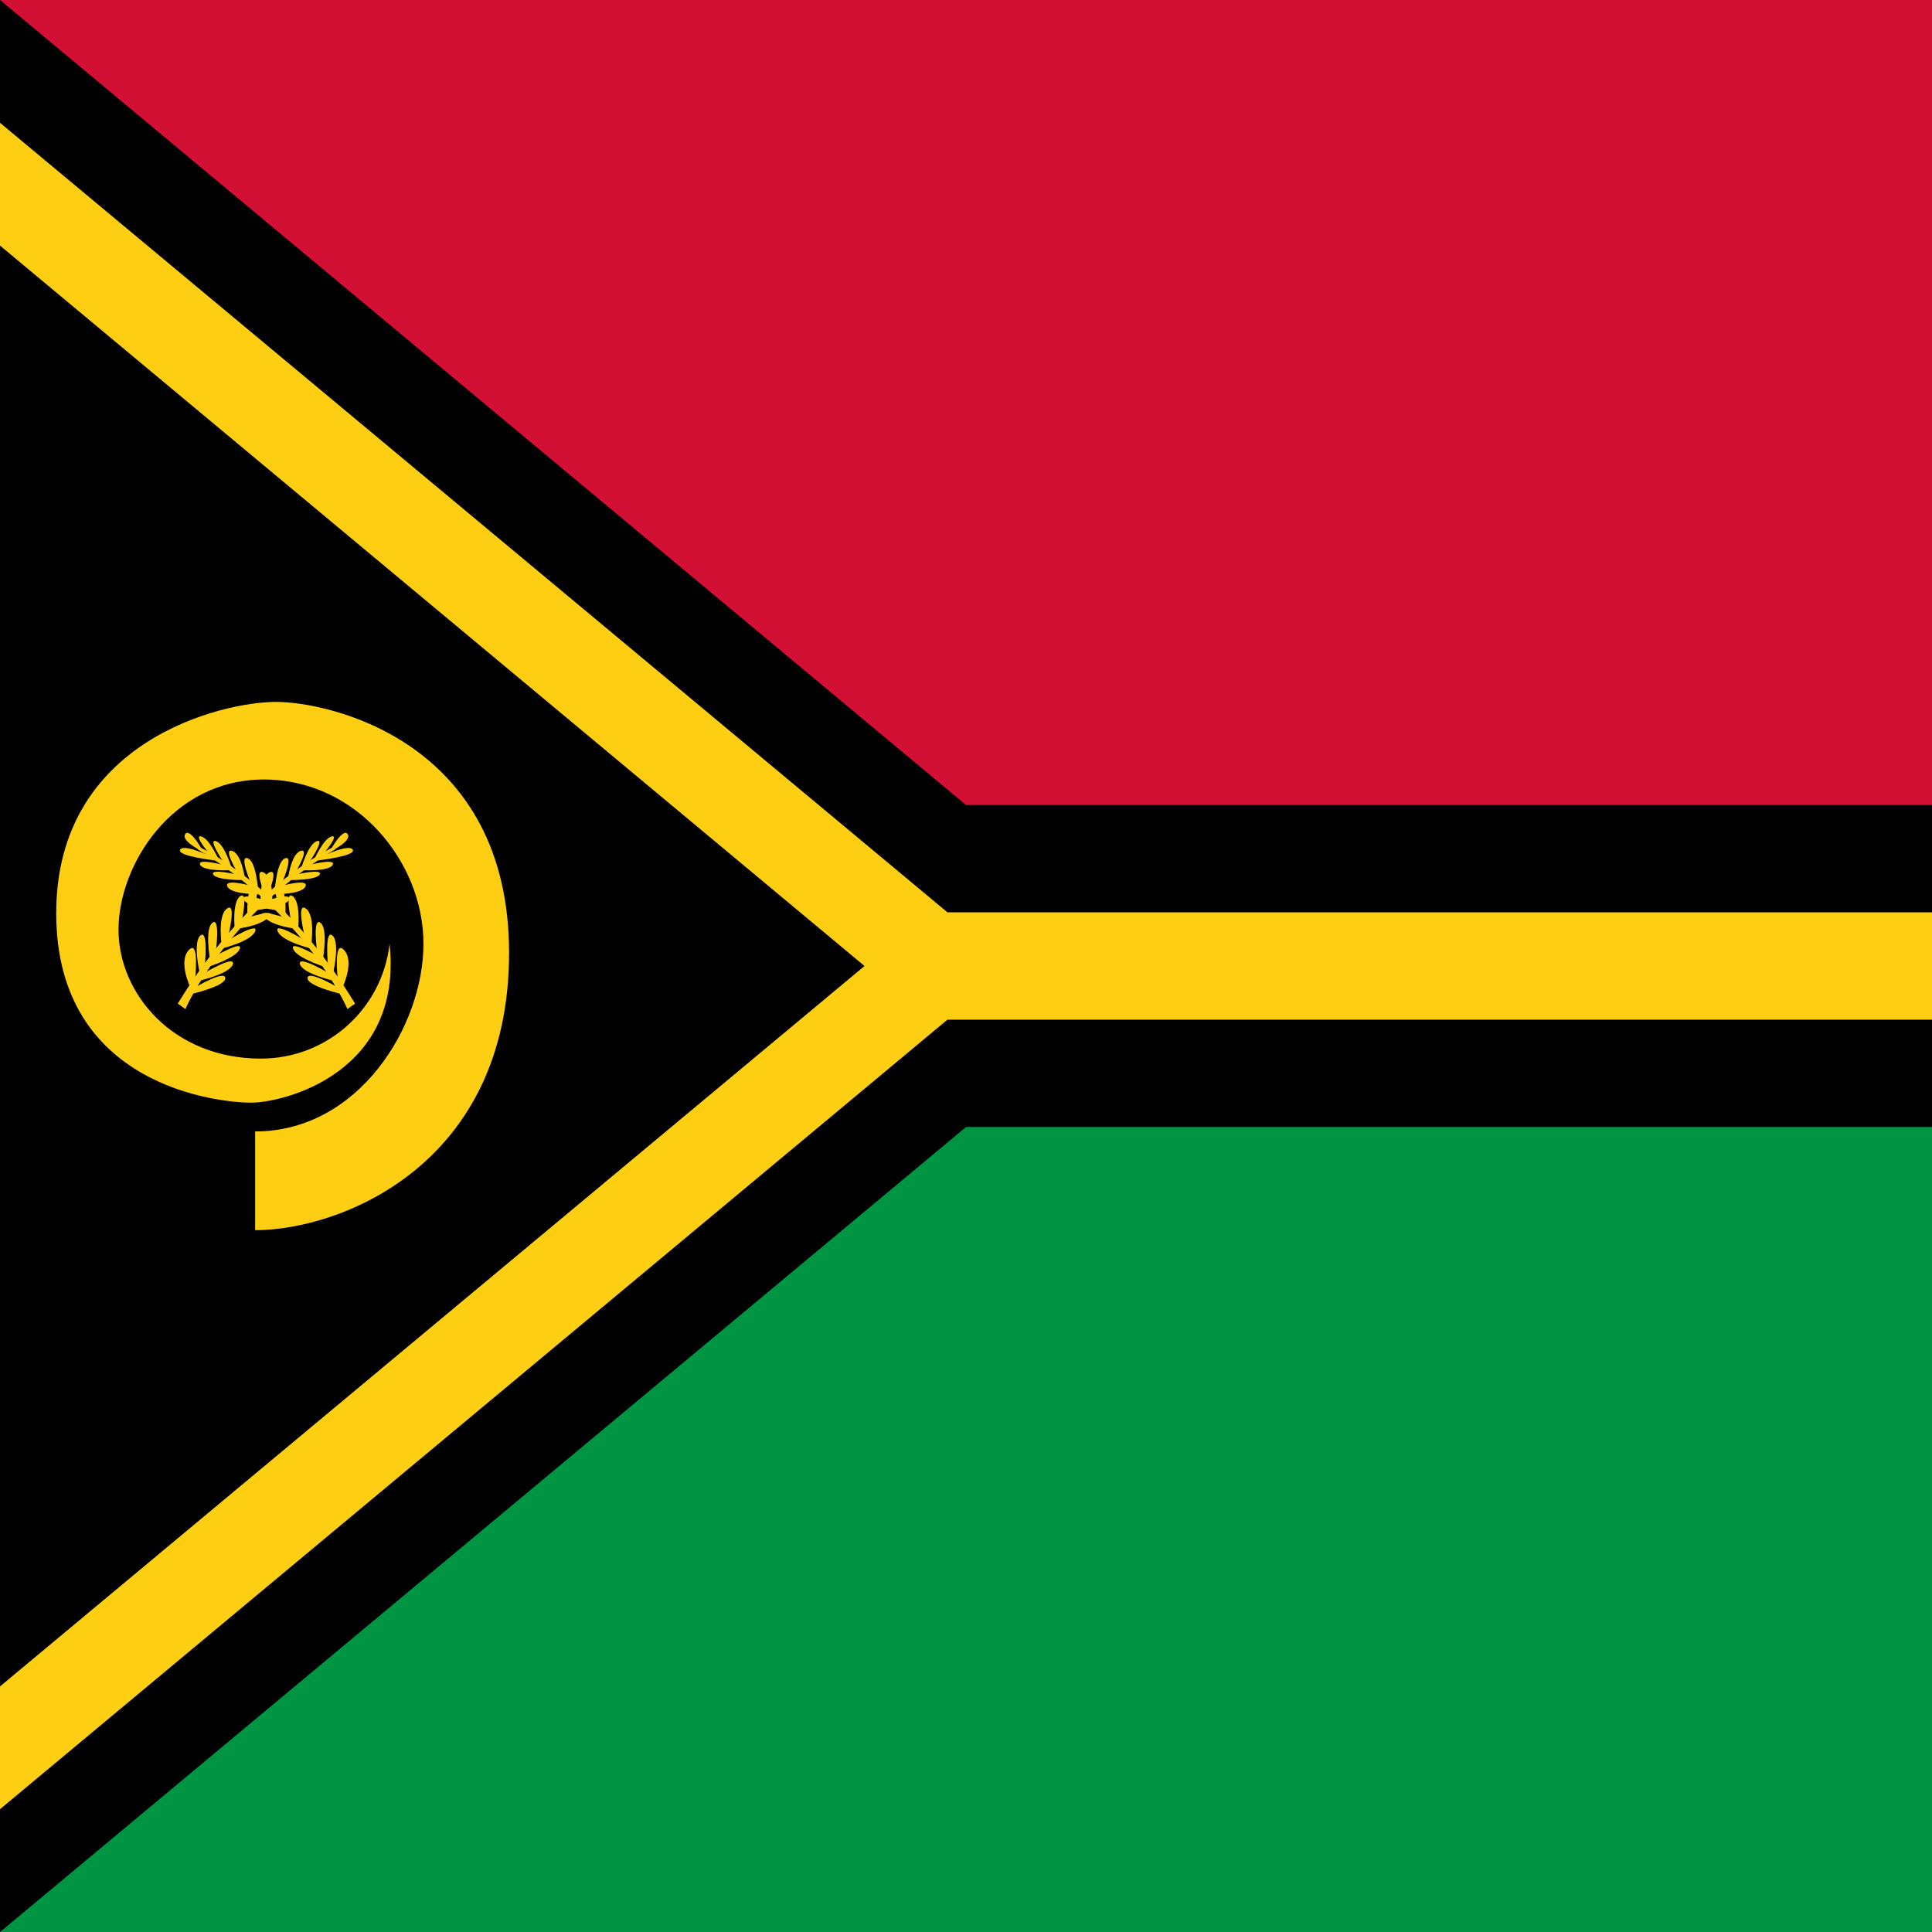
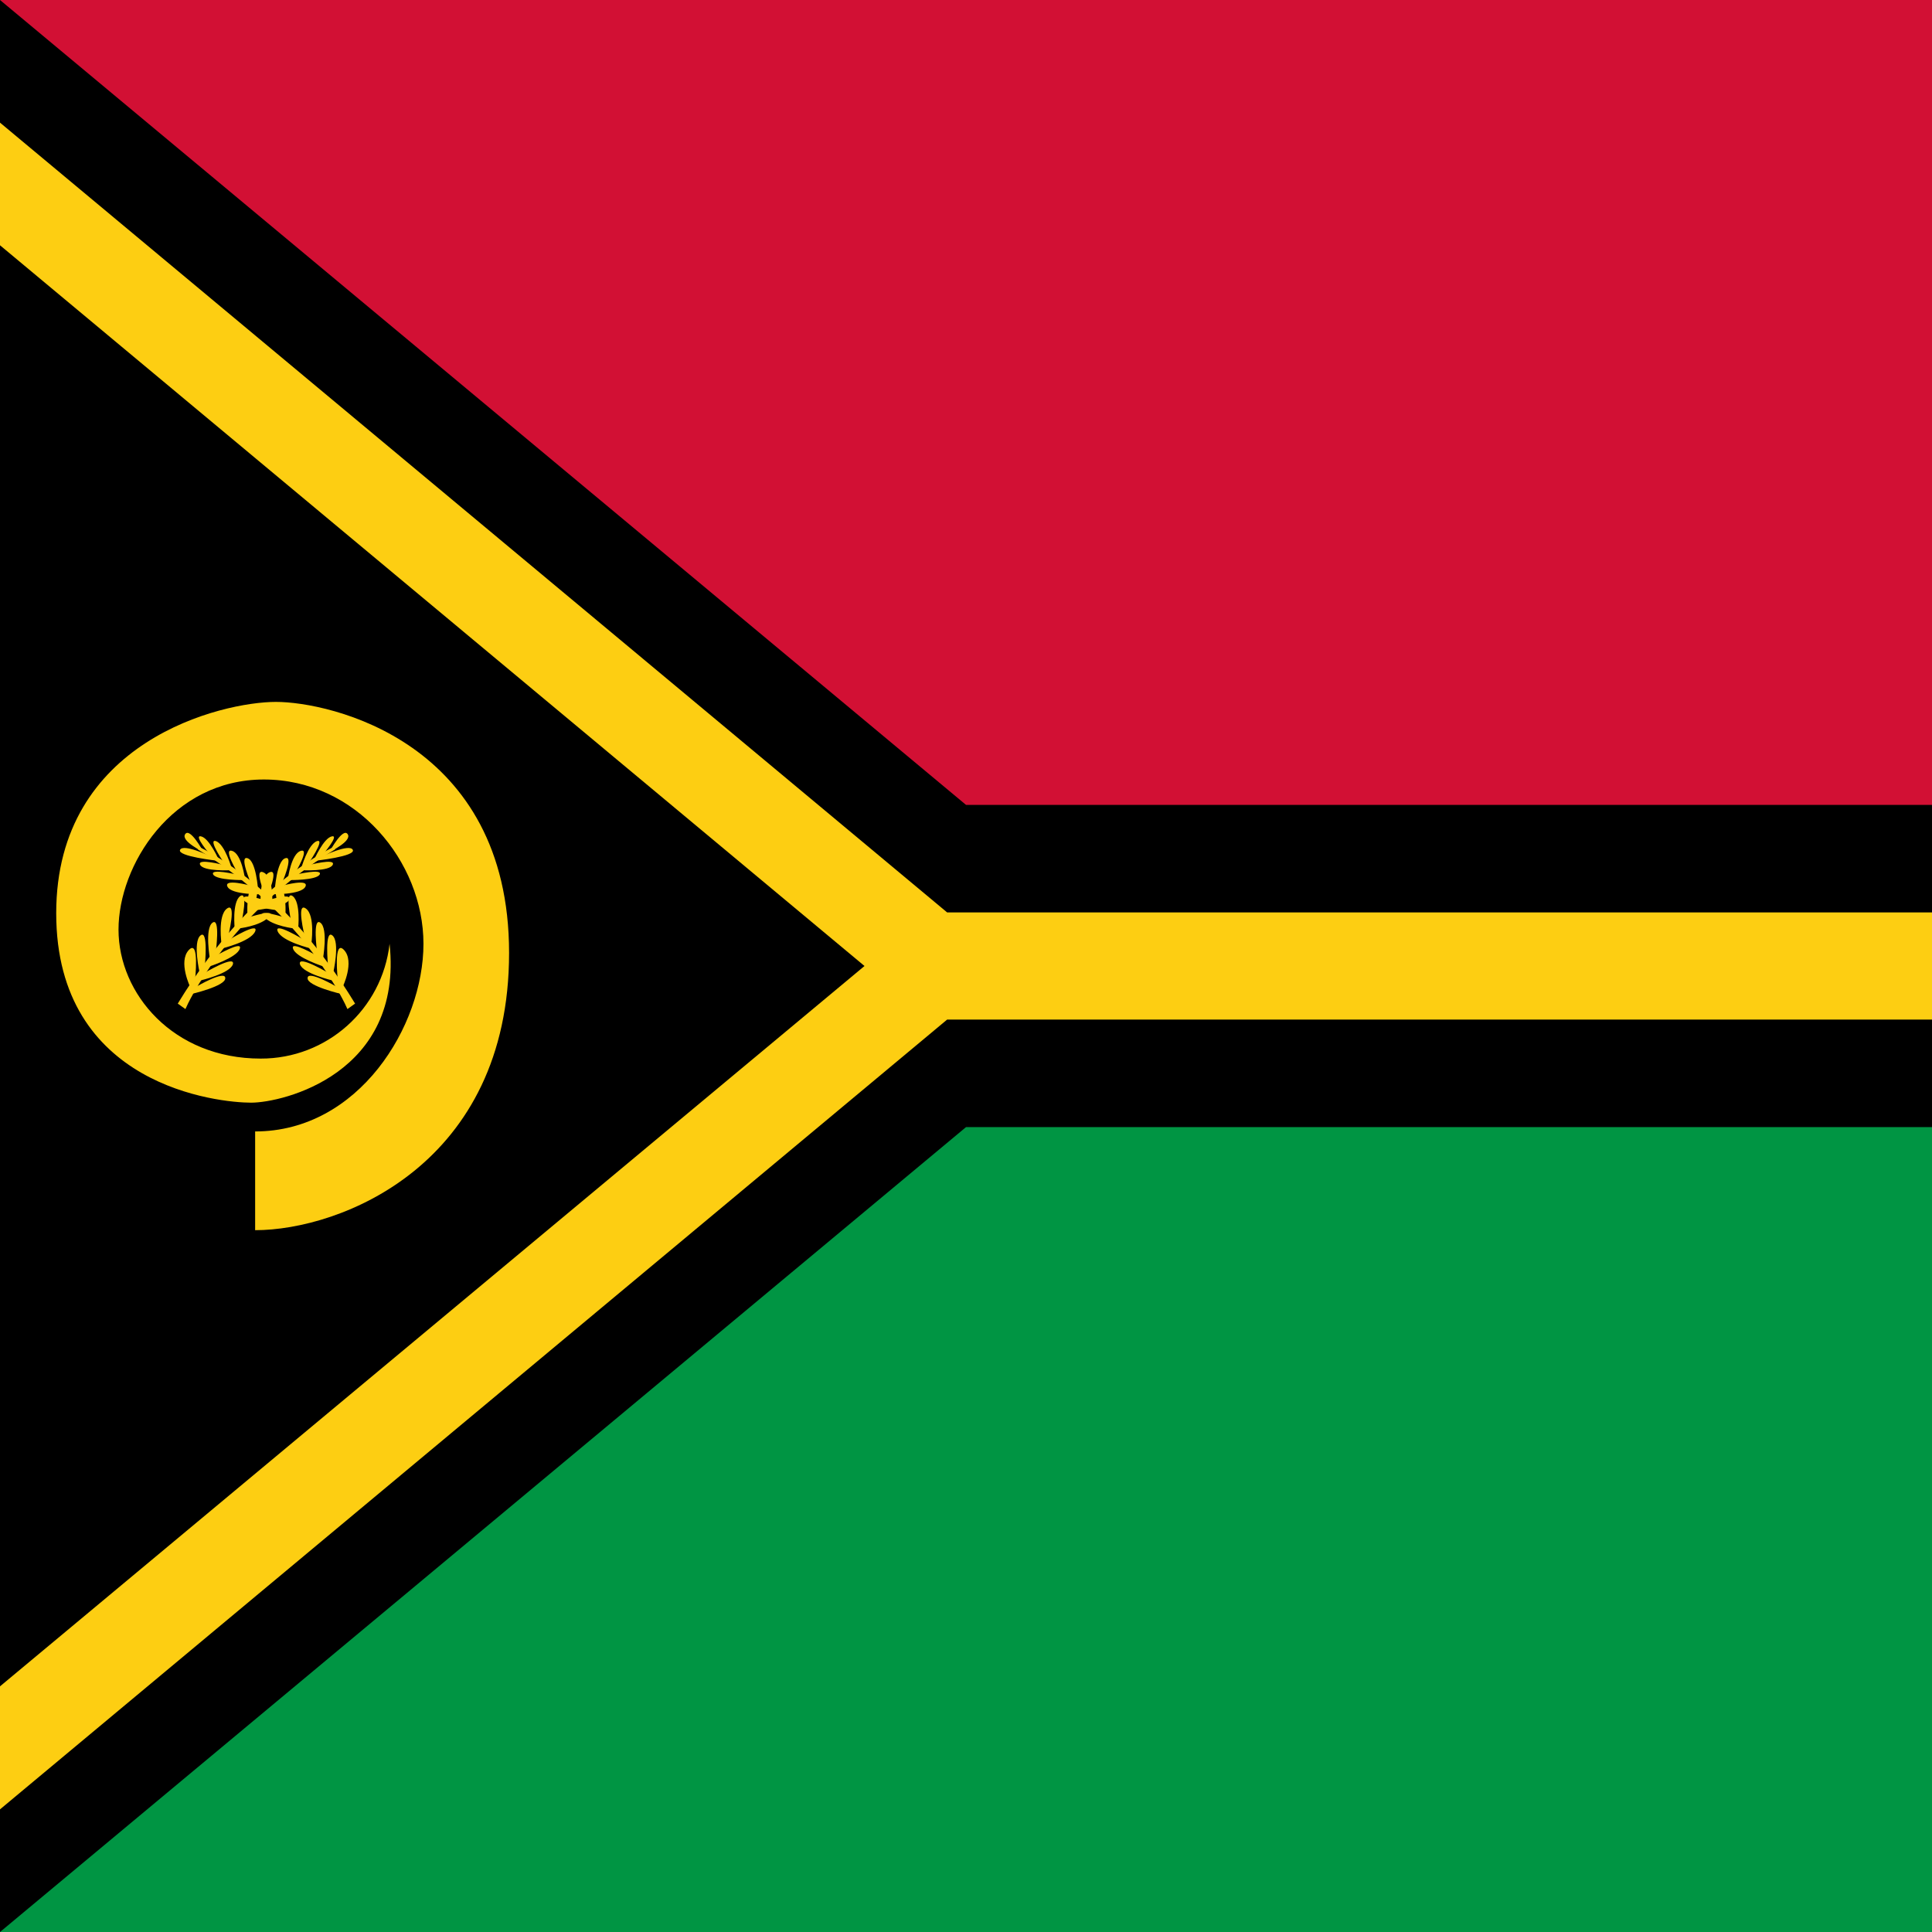
<svg xmlns="http://www.w3.org/2000/svg" xmlns:xlink="http://www.w3.org/1999/xlink" id="flag-icons-vu" viewBox="0 0 512 512">
-   <path fill="#000" d="M0 0h512v512H0z" />
-   <path fill="#d21034" d="M0 0h512v213.333H256z" />
-   <path fill="#009543" d="M0 512h512V298.667H256z" />
-   <path fill="#fdce12" d="M0 32.539 251.086 241.778H512v28.444H251.086L0 479.461V446.921L229.106 256 0 65.079z" />
+   <path d="M0 0h512v512H0z" />
+   <path fill="#d21034" d="M0 0h512v213.3H256z" />
+   <path fill="#009543" d="M0 512h512V298.7H256z" />
+   <path fill="#fdce12" d="m0 32.5 251 209.3h261v28.4H251L0 479.5v-32.6L229.1 256 0 65z" />
  <g fill="#fdce12" transform="translate(-35.6 26.7)scale(.96552)">
    <path d="M106.9 283v27c23.5 0 69.7-18 69.7-76.1s-49.3-68.9-64-68.9-60.3 10.6-60.3 58c0 47.6 44.7 52 53.5 52s41.8-8 38-43.6a35.5 35.5 0 0 1-35.4 31.5c-24 0-39-17.8-39-35.4s14.6-41.2 39.9-41.2 43.8 22.5 43.8 45.1-17.8 51.5-46.2 51.5z" />
-     <g id="vu-b">
+     <g id="vu-a">
      <path stroke="#fdce12" stroke-width=".8" d="m86.2 247.7 1.4 1s11.2-25.5 41.1-43.6c-3.8 2-23.8 12-42.5 42.6z" />
      <path d="M89.1 243.3s-3.4-7-.4-10.2 1.7 8.3 1.7 8.3l1.3-1.9s-2-8.6.2-10.4 1.2 8.3 1.2 8.3l1.4-1.8s-1.5-8.4.7-10 .9 8 .9 8l1.6-2s-1.2-8 1.5-9.9.3 7.6.3 7.6l1.8-2s-.8-7.3 1.5-9c2.3-1.6.4 7 .4 7l1.6-1.8s-.5-6.8 1.7-8.4.2 6.5.2 6.5l1.7-1.6s-.4-6.9 2.4-8.2-.5 6.4-.5 6.4l2-1.6s.5-8 2.9-8.7c2.4-.8-1 7-1 7l1.7-1.4s.9-6.8 3.5-7.6c2.7-.9-1.6 6.2-1.6 6.2l1.7-1.3s1.9-6.8 4.4-7.6c2.4-.7-2.6 6.5-2.6 6.5l1.7-1.2s2.7-6.2 5-6.6c2.1-.4-2.6 5.1-2.6 5.1l2.1-1.2s3.5-6.4 4.8-4.5-5 4.9-5 4.9l-2 1.2s7.5-3.6 8.4-1.8-10.3 3-10.3 3l-1.8 1.2s7.5-2 6.6-.1-8.4 1.5-8.4 1.5l-1.7 1.2s7.5-1.8 6.5 0c-1 1.6-8.3 1.5-8.3 1.5l-1.8 1.5s7.3-2 6.2.3-9.4 2.1-9.4 2.1l-2 2s7.7-2.7 7-.6c-.6 2-9.4 3-9.4 3l-2 2s8.3-2.7 5.8-.2c-2.4 2.6-8.5 3.2-8.5 3.2l-2.3 3s8.2-5 7-2.2-9.2 4.7-9.2 4.7l-1.6 2s7.4-4.3 6.6-2c-.7 2.5-8.6 5-8.6 5l-1.3 1.8s8.7-5.2 8-2.5c-.8 2.6-9.1 4.5-9.1 4.5l-1 1.7s8-4.7 8-2.4c.2 2.2-9.4 4.4-9.4 4.4z" />
    </g>
-     <use xlink:href="#vu-b" width="100%" height="100%" transform="matrix(-1 0 0 1 220 0)" />
+     <use xlink:href="#vu-a" width="100%" height="100%" transform="matrix(-1 0 0 1 220 0)" />
  </g>
</svg>
